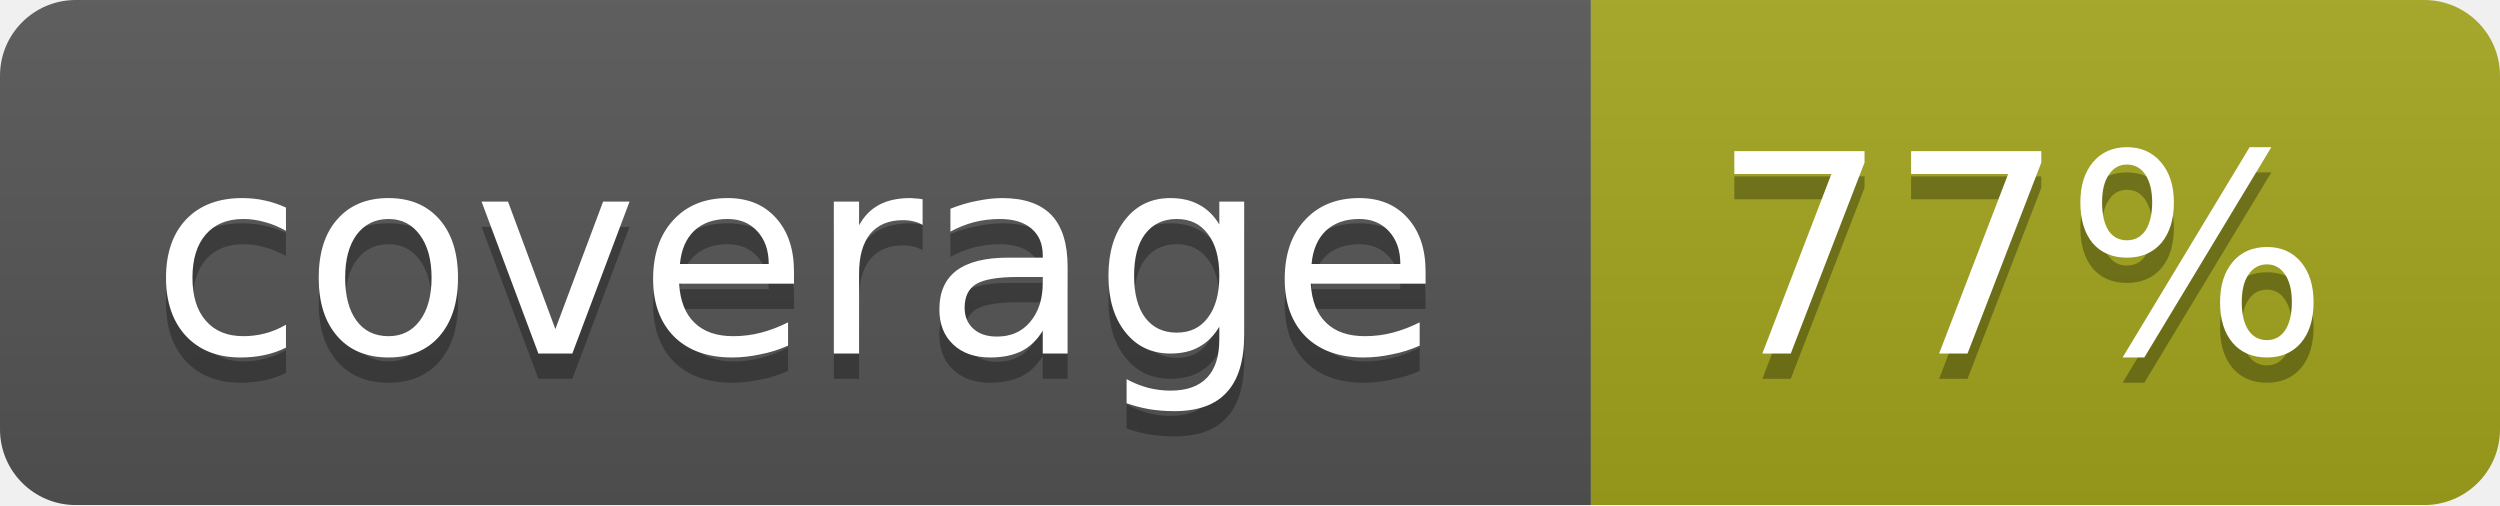
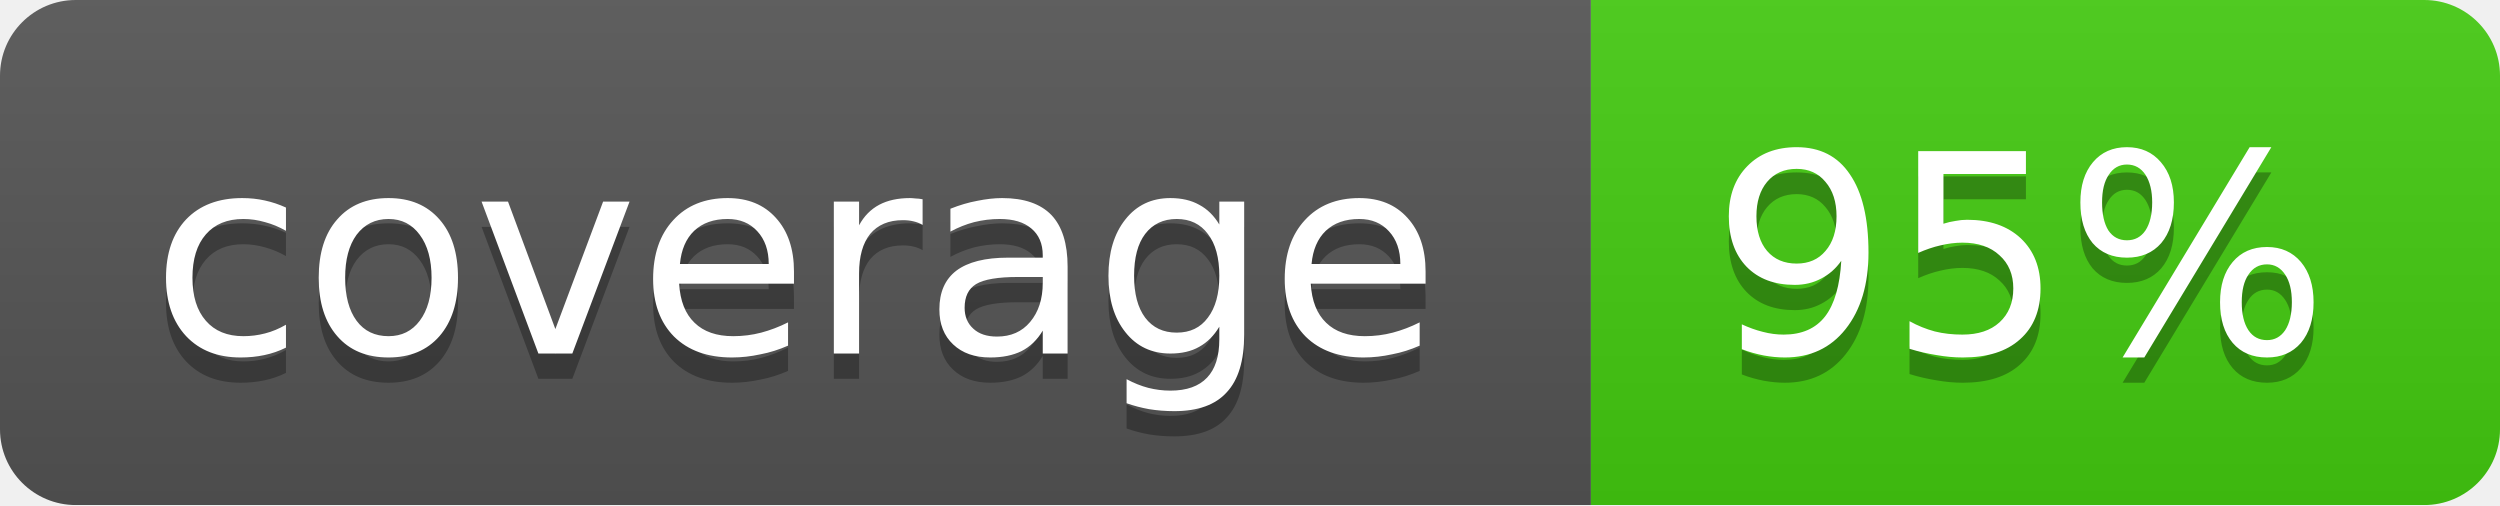
<svg xmlns="http://www.w3.org/2000/svg" width="99" height="20">
  <linearGradient id="b" x2="0" y2="100%">
    <stop offset="0" stop-color="#bbb" stop-opacity=".1" />
    <stop offset="1" stop-opacity=".1" />
  </linearGradient>
  <mask id="a">
    <rect width="99" height="20" rx="3" fill="#fff" />
  </mask>
  <g mask="url(#a)">
    <path fill="#555" d="M0 0h63v20H0z" />
-     <path fill="#a4a61d" d="M63 0h36v20H63z" />
+     <path fill="#4c1" d="M63 0h36v20H63z" />
    <path fill="url(#b)" d="M0 0h99v20H0z" />
  </g>
  <g fill="#fff" text-anchor="middle" font-family="DejaVu Sans,Verdana,Geneva,sans-serif" font-size="11">
    <text x="31.5" y="15" fill="#010101" fill-opacity=".3">coverage</text>
    <text x="31.5" y="14">coverage</text>
-     <text x="80" y="15" fill="#010101" fill-opacity=".3">77%</text>
-     <text x="80" y="14">77%</text>
+     <text x="80" y="15" fill="#010101" fill-opacity=".3">95%</text>
+     <text x="80" y="14">95%</text>
  </g>
</svg>
